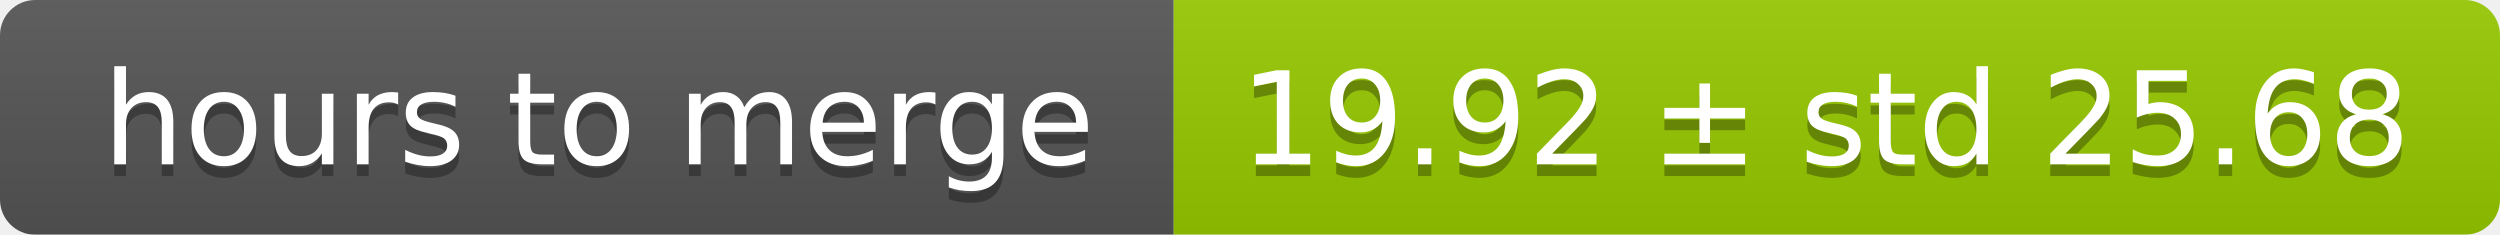
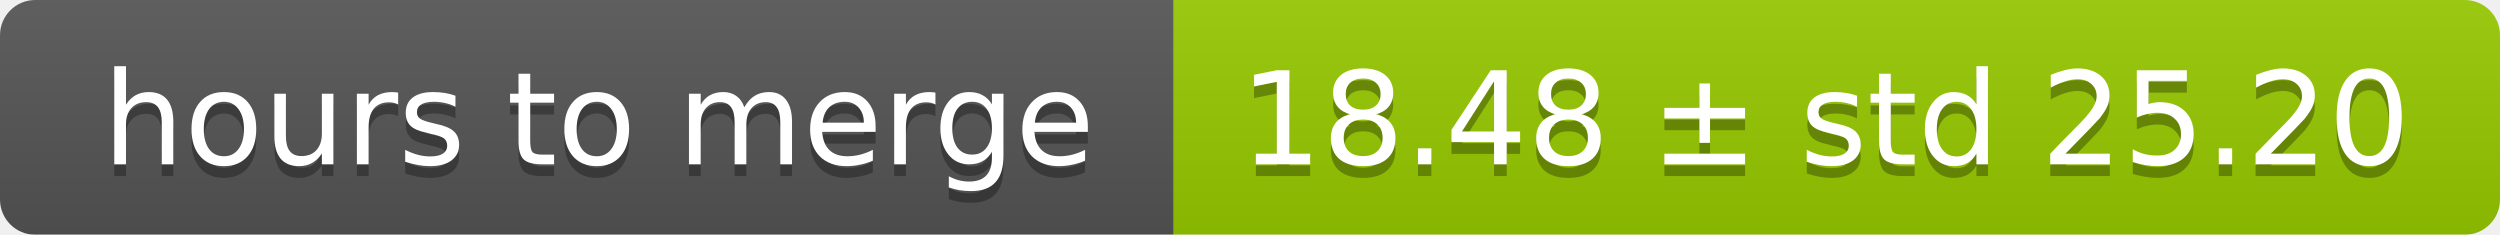
<svg xmlns="http://www.w3.org/2000/svg" width="213" height="20">
  <linearGradient id="smooth" x2="0" y2="100%">
    <stop offset="0" stop-color="#bbb" stop-opacity=".1" />
    <stop offset="1" stop-opacity=".1" />
  </linearGradient>
  <mask id="round">
    <rect width="213" height="20" rx="3" fill="#fff" />
  </mask>
  <g mask="url(#round)">
    <rect width="100" height="20" fill="#555" />
    <rect x="100" width="113" height="20" fill="#97ca00" />
    <rect width="213" height="20" fill="url(#smooth)" />
  </g>
  <g fill="#fff" text-anchor="middle" font-family="DejaVu Sans,Verdana,Geneva,sans-serif" font-size="11">
    <text x="51" y="15" fill="#010101" fill-opacity=".3">hours to merge</text>
    <text x="51" y="14">hours to merge</text>
-     <text x="155.5" y="15" fill="#010101" fill-opacity=".3">19.92 ± std 25.68</text>
-     <text x="155.5" y="14">19.92 ± std 25.68</text>
+     <text x="155.5" y="15" fill="#010101" fill-opacity=".3">18.48 ± std 25.20</text>
+     <text x="155.5" y="14">18.48 ± std 25.20</text>
  </g>
</svg>
